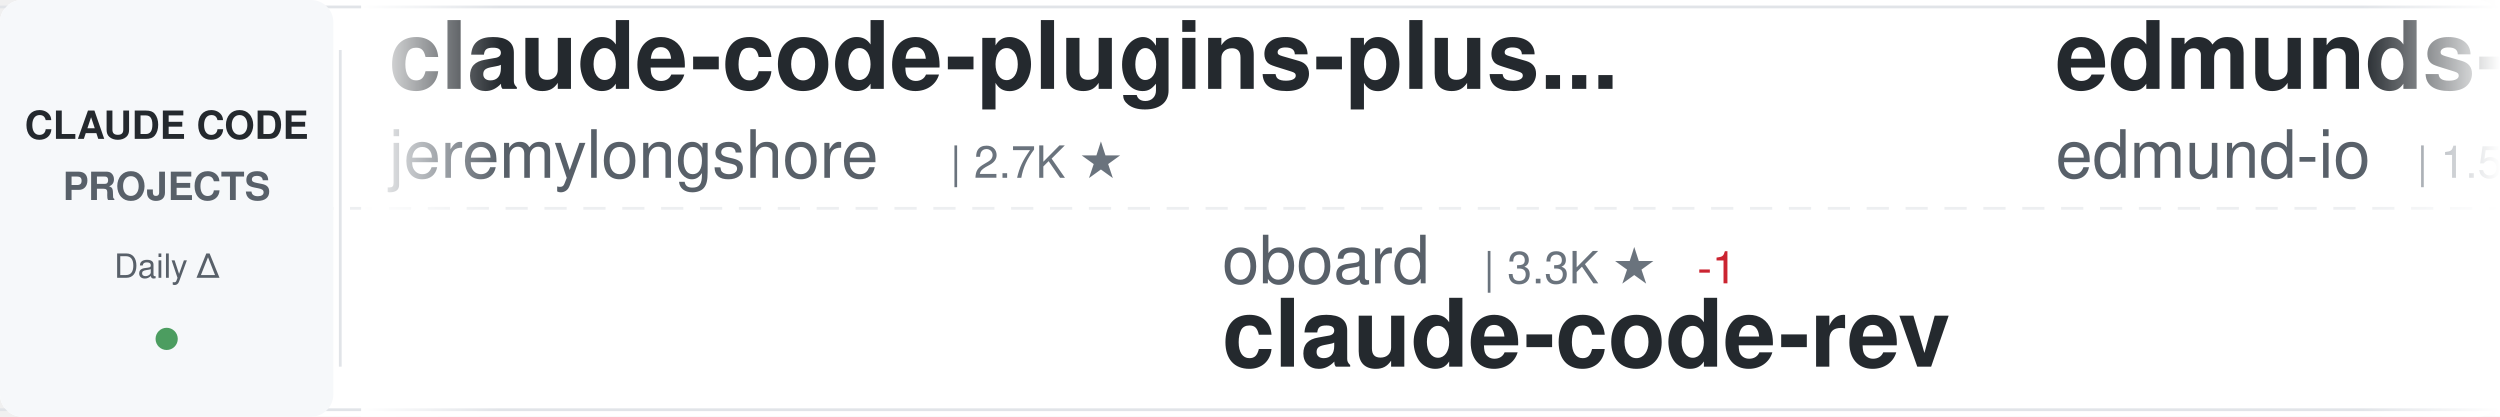
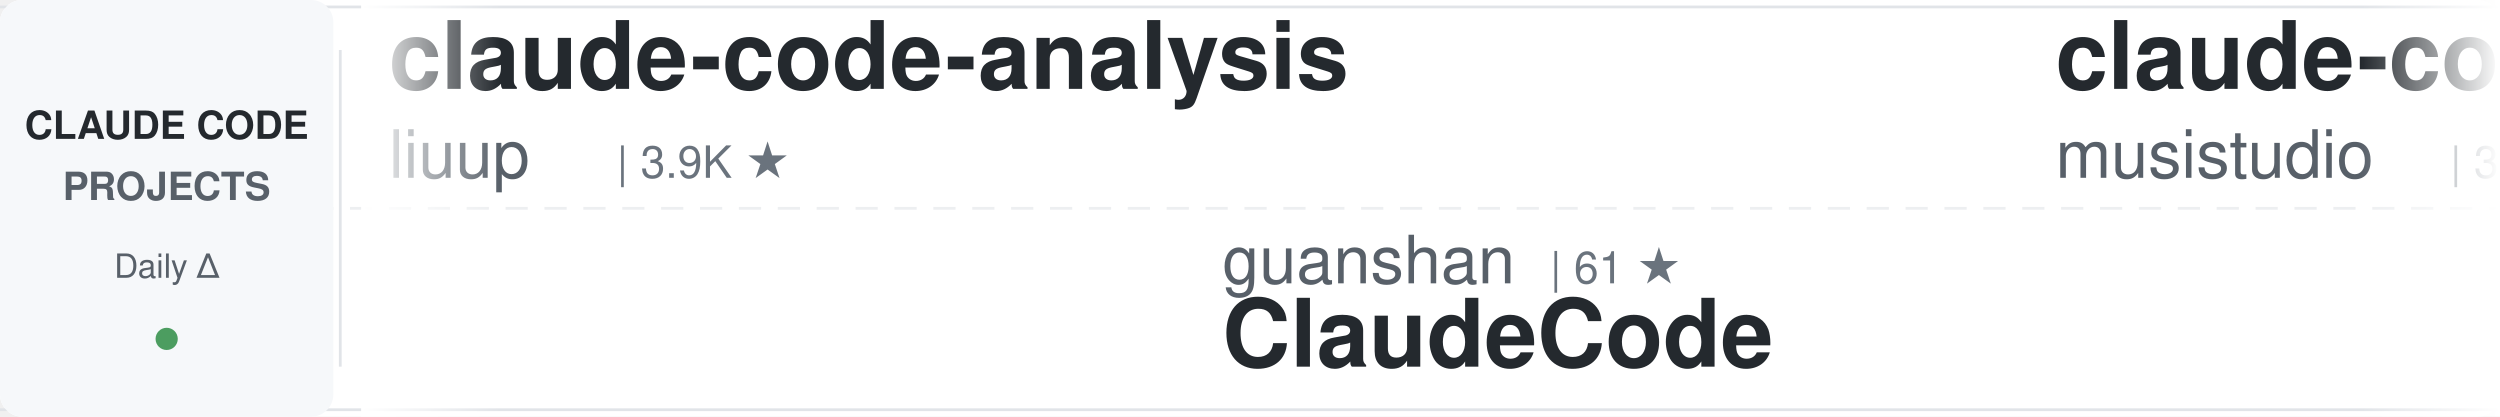
<svg xmlns="http://www.w3.org/2000/svg" width="900" height="150">
  <defs>
    <linearGradient id="awesomeLeftFade" x1="0%" y1="0%" x2="100%" y2="0%">
      <stop offset="0%" style="stop-color:#ffffff;stop-opacity:1" />
      <stop offset="100%" style="stop-color:#ffffff;stop-opacity:0" />
    </linearGradient>
    <linearGradient id="awesomeRightFade" x1="0%" y1="0%" x2="100%" y2="0%">
      <stop offset="0%" style="stop-color:#ffffff;stop-opacity:0" />
      <stop offset="100%" style="stop-color:#ffffff;stop-opacity:1" />
    </linearGradient>
  </defs>
  <rect width="900" height="150" fill="#ffffff" rx="8" />
  <rect x="0" y="2" width="900" height="1" fill="#e1e4e8" />
  <rect x="0" y="147" width="900" height="1" fill="#e1e4e8" />
  <line x1="0" y1="75" x2="900" y2="75" stroke="#e1e4e8" stroke-width="1" stroke-dasharray="8 6" opacity="0.6" />
  <rect x="0" y="0" width="120" height="150" fill="#f6f8fa" rx="8" />
  <text x="60" y="50" font-family="-apple-system, BlinkMacSystemFont, 'Segoe UI', Helvetica, Arial, sans-serif" font-size="14" font-weight="600" fill="#24292e" text-anchor="middle">CLAUDE CODE</text>
  <text x="60" y="72" font-family="-apple-system, BlinkMacSystemFont, 'Segoe UI', Helvetica, Arial, sans-serif" font-size="14" font-weight="600" fill="#586069" text-anchor="middle">PROJECTS</text>
  <text x="60" y="100" font-family="-apple-system, BlinkMacSystemFont, 'Segoe UI', Helvetica, Arial, sans-serif" font-size="12" font-weight="500" fill="#586069" text-anchor="middle">Daily Δ</text>
  <circle cx="60" cy="122" r="4" fill="#22863a" opacity="0.8" />
  <rect x="122" y="18" width="1" height="114" fill="#e1e4e8" />
  <clipPath id="awesomeTickerClip">
    <rect x="130" y="0" width="770" height="150" />
  </clipPath>
  <g clip-path="url(#awesomeTickerClip)">
    <g id="awesomeTickerItems">
      <animateTransform attributeName="transform" attributeType="XML" type="translate" from="0 0" to="-3000 0" dur="54s" repeatCount="indefinite" />
      <g transform="translate(0, 0)">
-         <text x="140" y="32" font-family="-apple-system, BlinkMacSystemFont, 'Segoe UI', Helvetica, Arial, sans-serif" font-size="34" font-weight="600" fill="#24292e">claude-code-plugins-plus...</text>
-         <text x="140" y="64" font-family="-apple-system, BlinkMacSystemFont, 'Segoe UI', Helvetica, Arial, sans-serif" font-size="24" font-weight="400" fill="#586069">jeremylongshore</text>
-         <text x="342" y="64" font-family="-apple-system, BlinkMacSystemFont, 'Segoe UI', Helvetica, Arial, sans-serif" font-size="16" font-weight="500" fill="#6a737d">| 2.7K ★</text>
+         <text x="140" y="32" font-family="-apple-system, BlinkMacSystemFont, 'Segoe UI', Helvetica, Arial, sans-serif" font-size="34" font-weight="600" fill="#24292e">claude-code-analysis</text>
+         <text x="140" y="64" font-family="-apple-system, BlinkMacSystemFont, 'Segoe UI', Helvetica, Arial, sans-serif" font-size="24" font-weight="400" fill="#586069">liuup</text>
+         <text x="222" y="64" font-family="-apple-system, BlinkMacSystemFont, 'Segoe UI', Helvetica, Arial, sans-serif" font-size="16" font-weight="500" fill="#6a737d">| 3.9K ★</text>
      </g>
      <g transform="translate(300, 0)">
-         <text x="140" y="102" font-family="-apple-system, BlinkMacSystemFont, 'Segoe UI', Helvetica, Arial, sans-serif" font-size="24" font-weight="400" fill="#586069">oboard</text>
-         <text x="234" y="102" font-family="-apple-system, BlinkMacSystemFont, 'Segoe UI', Helvetica, Arial, sans-serif" font-size="16" font-weight="500" fill="#6a737d">| 3.3K ★</text>
-         <text x="311" y="102" font-family="-apple-system, BlinkMacSystemFont, 'Segoe UI', Helvetica, Arial, sans-serif" font-size="16" font-weight="500" fill="#cb2431"> -1</text>
-         <text x="140" y="132" font-family="-apple-system, BlinkMacSystemFont, 'Segoe UI', Helvetica, Arial, sans-serif" font-size="34" font-weight="600" fill="#24292e">claude-code-rev</text>
+         <text x="140" y="102" font-family="-apple-system, BlinkMacSystemFont, 'Segoe UI', Helvetica, Arial, sans-serif" font-size="24" font-weight="400" fill="#586069">guanshan</text>
+         <text x="258" y="102" font-family="-apple-system, BlinkMacSystemFont, 'Segoe UI', Helvetica, Arial, sans-serif" font-size="16" font-weight="500" fill="#6a737d">| 61 ★</text>
+         <text x="140" y="132" font-family="-apple-system, BlinkMacSystemFont, 'Segoe UI', Helvetica, Arial, sans-serif" font-size="34" font-weight="600" fill="#24292e">ClaudeCode</text>
      </g>
      <g transform="translate(600, 0)">
-         <text x="140" y="32" font-family="-apple-system, BlinkMacSystemFont, 'Segoe UI', Helvetica, Arial, sans-serif" font-size="34" font-weight="600" fill="#24292e">edmunds-claude-code</text>
-         <text x="140" y="64" font-family="-apple-system, BlinkMacSystemFont, 'Segoe UI', Helvetica, Arial, sans-serif" font-size="24" font-weight="400" fill="#586069">edmund-io</text>
-         <text x="270" y="64" font-family="-apple-system, BlinkMacSystemFont, 'Segoe UI', Helvetica, Arial, sans-serif" font-size="16" font-weight="500" fill="#6a737d">| 1.5K ★</text>
+         <text x="140" y="32" font-family="-apple-system, BlinkMacSystemFont, 'Segoe UI', Helvetica, Arial, sans-serif" font-size="34" font-weight="600" fill="#24292e">claude-code-router</text>
+         <text x="140" y="64" font-family="-apple-system, BlinkMacSystemFont, 'Segoe UI', Helvetica, Arial, sans-serif" font-size="24" font-weight="400" fill="#586069">musistudio</text>
+         <text x="282" y="64" font-family="-apple-system, BlinkMacSystemFont, 'Segoe UI', Helvetica, Arial, sans-serif" font-size="16" font-weight="500" fill="#6a737d">| 36.9K ★</text>
+         <text x="368" y="64" font-family="-apple-system, BlinkMacSystemFont, 'Segoe UI', Helvetica, Arial, sans-serif" font-size="16" font-weight="500" fill="#22863a"> +1</text>
      </g>
      <g transform="translate(900, 0)">
-         <text x="140" y="102" font-family="-apple-system, BlinkMacSystemFont, 'Segoe UI', Helvetica, Arial, sans-serif" font-size="24" font-weight="400" fill="#586069">Maciek-roboblog</text>
-         <text x="342" y="102" font-family="-apple-system, BlinkMacSystemFont, 'Segoe UI', Helvetica, Arial, sans-serif" font-size="16" font-weight="500" fill="#6a737d">| 8.7K ★</text>
-         <text x="140" y="132" font-family="-apple-system, BlinkMacSystemFont, 'Segoe UI', Helvetica, Arial, sans-serif" font-size="34" font-weight="600" fill="#24292e">Claude-Code-Usage-Monito...</text>
+         <text x="140" y="102" font-family="-apple-system, BlinkMacSystemFont, 'Segoe UI', Helvetica, Arial, sans-serif" font-size="24" font-weight="400" fill="#586069">SeemSeam</text>
+         <text x="258" y="102" font-family="-apple-system, BlinkMacSystemFont, 'Segoe UI', Helvetica, Arial, sans-serif" font-size="16" font-weight="500" fill="#6a737d">| 3.5K ★</text>
+         <text x="140" y="132" font-family="-apple-system, BlinkMacSystemFont, 'Segoe UI', Helvetica, Arial, sans-serif" font-size="34" font-weight="600" fill="#24292e">claude_codex_bridge</text>
      </g>
      <g transform="translate(1200, 0)">
-         <text x="140" y="32" font-family="-apple-system, BlinkMacSystemFont, 'Segoe UI', Helvetica, Arial, sans-serif" font-size="34" font-weight="600" fill="#24292e">claude-code-sourcemap</text>
-         <text x="140" y="64" font-family="-apple-system, BlinkMacSystemFont, 'Segoe UI', Helvetica, Arial, sans-serif" font-size="24" font-weight="400" fill="#586069">ChinaSiro</text>
-         <text x="270" y="64" font-family="-apple-system, BlinkMacSystemFont, 'Segoe UI', Helvetica, Arial, sans-serif" font-size="16" font-weight="500" fill="#6a737d">| 9.6K ★</text>
-         <text x="347" y="64" font-family="-apple-system, BlinkMacSystemFont, 'Segoe UI', Helvetica, Arial, sans-serif" font-size="16" font-weight="500" fill="#22863a"> +1</text>
+         <text x="140" y="32" font-family="-apple-system, BlinkMacSystemFont, 'Segoe UI', Helvetica, Arial, sans-serif" font-size="34" font-weight="600" fill="#24292e">claude-code-settings</text>
+         <text x="140" y="64" font-family="-apple-system, BlinkMacSystemFont, 'Segoe UI', Helvetica, Arial, sans-serif" font-size="24" font-weight="400" fill="#586069">feiskyer</text>
+         <text x="258" y="64" font-family="-apple-system, BlinkMacSystemFont, 'Segoe UI', Helvetica, Arial, sans-serif" font-size="16" font-weight="500" fill="#6a737d">| 1.6K ★</text>
      </g>
      <g transform="translate(1500, 0)">
-         <text x="140" y="102" font-family="-apple-system, BlinkMacSystemFont, 'Segoe UI', Helvetica, Arial, sans-serif" font-size="24" font-weight="400" fill="#586069">huangserva</text>
-         <text x="282" y="102" font-family="-apple-system, BlinkMacSystemFont, 'Segoe UI', Helvetica, Arial, sans-serif" font-size="16" font-weight="500" fill="#6a737d">| 625 ★</text>
-         <text x="140" y="132" font-family="-apple-system, BlinkMacSystemFont, 'Segoe UI', Helvetica, Arial, sans-serif" font-size="34" font-weight="600" fill="#24292e">claude-code-cli</text>
+         <text x="140" y="102" font-family="-apple-system, BlinkMacSystemFont, 'Segoe UI', Helvetica, Arial, sans-serif" font-size="24" font-weight="400" fill="#586069">jeremylongshore</text>
+         <text x="342" y="102" font-family="-apple-system, BlinkMacSystemFont, 'Segoe UI', Helvetica, Arial, sans-serif" font-size="16" font-weight="500" fill="#6a737d">| 2.7K ★</text>
+         <text x="419" y="102" font-family="-apple-system, BlinkMacSystemFont, 'Segoe UI', Helvetica, Arial, sans-serif" font-size="16" font-weight="500" fill="#22863a"> +2</text>
+         <text x="140" y="132" font-family="-apple-system, BlinkMacSystemFont, 'Segoe UI', Helvetica, Arial, sans-serif" font-size="34" font-weight="600" fill="#24292e">claude-code-plugins-plus...</text>
      </g>
      <g transform="translate(1800, 0)">
        <text x="140" y="32" font-family="-apple-system, BlinkMacSystemFont, 'Segoe UI', Helvetica, Arial, sans-serif" font-size="34" font-weight="600" fill="#24292e">claude-code-source-build</text>
        <text x="140" y="64" font-family="-apple-system, BlinkMacSystemFont, 'Segoe UI', Helvetica, Arial, sans-serif" font-size="24" font-weight="400" fill="#586069">andrew-kramer-inno</text>
        <text x="378" y="64" font-family="-apple-system, BlinkMacSystemFont, 'Segoe UI', Helvetica, Arial, sans-serif" font-size="16" font-weight="500" fill="#6a737d">| 593 ★</text>
-         <text x="446" y="64" font-family="-apple-system, BlinkMacSystemFont, 'Segoe UI', Helvetica, Arial, sans-serif" font-size="16" font-weight="500" fill="#cb2431"> -1</text>
      </g>
      <g transform="translate(2100, 0)">
-         <text x="140" y="102" font-family="-apple-system, BlinkMacSystemFont, 'Segoe UI', Helvetica, Arial, sans-serif" font-size="24" font-weight="400" fill="#586069">darcyegb</text>
-         <text x="258" y="102" font-family="-apple-system, BlinkMacSystemFont, 'Segoe UI', Helvetica, Arial, sans-serif" font-size="16" font-weight="500" fill="#6a737d">| 760 ★</text>
-         <text x="140" y="132" font-family="-apple-system, BlinkMacSystemFont, 'Segoe UI', Helvetica, Arial, sans-serif" font-size="34" font-weight="600" fill="#24292e">ClaudeCodeAgents</text>
+         <text x="140" y="102" font-family="-apple-system, BlinkMacSystemFont, 'Segoe UI', Helvetica, Arial, sans-serif" font-size="24" font-weight="400" fill="#586069">FlorianBruniaux</text>
+         <text x="342" y="102" font-family="-apple-system, BlinkMacSystemFont, 'Segoe UI', Helvetica, Arial, sans-serif" font-size="16" font-weight="500" fill="#6a737d">| 5.8K ★</text>
+         <text x="419" y="102" font-family="-apple-system, BlinkMacSystemFont, 'Segoe UI', Helvetica, Arial, sans-serif" font-size="16" font-weight="500" fill="#22863a"> +3</text>
+         <text x="140" y="132" font-family="-apple-system, BlinkMacSystemFont, 'Segoe UI', Helvetica, Arial, sans-serif" font-size="34" font-weight="600" fill="#24292e">claude-code-ultimate-gui...</text>
      </g>
      <g transform="translate(2400, 0)">
-         <text x="140" y="32" font-family="-apple-system, BlinkMacSystemFont, 'Segoe UI', Helvetica, Arial, sans-serif" font-size="34" font-weight="600" fill="#24292e">my-claude-code-setup</text>
-         <text x="140" y="64" font-family="-apple-system, BlinkMacSystemFont, 'Segoe UI', Helvetica, Arial, sans-serif" font-size="24" font-weight="400" fill="#586069">centminmod</text>
-         <text x="282" y="64" font-family="-apple-system, BlinkMacSystemFont, 'Segoe UI', Helvetica, Arial, sans-serif" font-size="16" font-weight="500" fill="#6a737d">| 2.6K ★</text>
+         <text x="140" y="32" font-family="-apple-system, BlinkMacSystemFont, 'Segoe UI', Helvetica, Arial, sans-serif" font-size="34" font-weight="600" fill="#24292e">Claude-code</text>
+         <text x="140" y="64" font-family="-apple-system, BlinkMacSystemFont, 'Segoe UI', Helvetica, Arial, sans-serif" font-size="24" font-weight="400" fill="#586069">zstmfhy</text>
+         <text x="246" y="64" font-family="-apple-system, BlinkMacSystemFont, 'Segoe UI', Helvetica, Arial, sans-serif" font-size="16" font-weight="500" fill="#6a737d">| 190 ★</text>
      </g>
      <g transform="translate(2700, 0)">
-         <text x="140" y="102" font-family="-apple-system, BlinkMacSystemFont, 'Segoe UI', Helvetica, Arial, sans-serif" font-size="24" font-weight="400" fill="#586069">777genius</text>
-         <text x="270" y="102" font-family="-apple-system, BlinkMacSystemFont, 'Segoe UI', Helvetica, Arial, sans-serif" font-size="16" font-weight="500" fill="#6a737d">| 927 ★</text>
-         <text x="140" y="132" font-family="-apple-system, BlinkMacSystemFont, 'Segoe UI', Helvetica, Arial, sans-serif" font-size="34" font-weight="600" fill="#24292e">claude-code-source-code</text>
+         <text x="140" y="102" font-family="-apple-system, BlinkMacSystemFont, 'Segoe UI', Helvetica, Arial, sans-serif" font-size="24" font-weight="400" fill="#586069">Piebald-AI</text>
+         <text x="282" y="102" font-family="-apple-system, BlinkMacSystemFont, 'Segoe UI', Helvetica, Arial, sans-serif" font-size="16" font-weight="500" fill="#6a737d">| 12.5K ★</text>
+         <text x="368" y="102" font-family="-apple-system, BlinkMacSystemFont, 'Segoe UI', Helvetica, Arial, sans-serif" font-size="16" font-weight="500" fill="#22863a"> +1</text>
+         <text x="140" y="132" font-family="-apple-system, BlinkMacSystemFont, 'Segoe UI', Helvetica, Arial, sans-serif" font-size="34" font-weight="600" fill="#24292e">claude-code-system-promp...</text>
      </g>
      <g transform="translate(3000, 0)">
-         <text x="140" y="32" font-family="-apple-system, BlinkMacSystemFont, 'Segoe UI', Helvetica, Arial, sans-serif" font-size="34" font-weight="600" fill="#24292e">claude-code-plugins-plus...</text>
-         <text x="140" y="64" font-family="-apple-system, BlinkMacSystemFont, 'Segoe UI', Helvetica, Arial, sans-serif" font-size="24" font-weight="400" fill="#586069">jeremylongshore</text>
-         <text x="342" y="64" font-family="-apple-system, BlinkMacSystemFont, 'Segoe UI', Helvetica, Arial, sans-serif" font-size="16" font-weight="500" fill="#6a737d">| 2.7K ★</text>
+         <text x="140" y="32" font-family="-apple-system, BlinkMacSystemFont, 'Segoe UI', Helvetica, Arial, sans-serif" font-size="34" font-weight="600" fill="#24292e">claude-code-analysis</text>
+         <text x="140" y="64" font-family="-apple-system, BlinkMacSystemFont, 'Segoe UI', Helvetica, Arial, sans-serif" font-size="24" font-weight="400" fill="#586069">liuup</text>
+         <text x="222" y="64" font-family="-apple-system, BlinkMacSystemFont, 'Segoe UI', Helvetica, Arial, sans-serif" font-size="16" font-weight="500" fill="#6a737d">| 3.9K ★</text>
      </g>
      <g transform="translate(3300, 0)">
-         <text x="140" y="102" font-family="-apple-system, BlinkMacSystemFont, 'Segoe UI', Helvetica, Arial, sans-serif" font-size="24" font-weight="400" fill="#586069">oboard</text>
-         <text x="234" y="102" font-family="-apple-system, BlinkMacSystemFont, 'Segoe UI', Helvetica, Arial, sans-serif" font-size="16" font-weight="500" fill="#6a737d">| 3.3K ★</text>
-         <text x="311" y="102" font-family="-apple-system, BlinkMacSystemFont, 'Segoe UI', Helvetica, Arial, sans-serif" font-size="16" font-weight="500" fill="#cb2431"> -1</text>
-         <text x="140" y="132" font-family="-apple-system, BlinkMacSystemFont, 'Segoe UI', Helvetica, Arial, sans-serif" font-size="34" font-weight="600" fill="#24292e">claude-code-rev</text>
+         <text x="140" y="102" font-family="-apple-system, BlinkMacSystemFont, 'Segoe UI', Helvetica, Arial, sans-serif" font-size="24" font-weight="400" fill="#586069">guanshan</text>
+         <text x="258" y="102" font-family="-apple-system, BlinkMacSystemFont, 'Segoe UI', Helvetica, Arial, sans-serif" font-size="16" font-weight="500" fill="#6a737d">| 61 ★</text>
+         <text x="140" y="132" font-family="-apple-system, BlinkMacSystemFont, 'Segoe UI', Helvetica, Arial, sans-serif" font-size="34" font-weight="600" fill="#24292e">ClaudeCode</text>
      </g>
      <g transform="translate(3600, 0)">
-         <text x="140" y="32" font-family="-apple-system, BlinkMacSystemFont, 'Segoe UI', Helvetica, Arial, sans-serif" font-size="34" font-weight="600" fill="#24292e">edmunds-claude-code</text>
-         <text x="140" y="64" font-family="-apple-system, BlinkMacSystemFont, 'Segoe UI', Helvetica, Arial, sans-serif" font-size="24" font-weight="400" fill="#586069">edmund-io</text>
-         <text x="270" y="64" font-family="-apple-system, BlinkMacSystemFont, 'Segoe UI', Helvetica, Arial, sans-serif" font-size="16" font-weight="500" fill="#6a737d">| 1.5K ★</text>
+         <text x="140" y="32" font-family="-apple-system, BlinkMacSystemFont, 'Segoe UI', Helvetica, Arial, sans-serif" font-size="34" font-weight="600" fill="#24292e">claude-code-router</text>
+         <text x="140" y="64" font-family="-apple-system, BlinkMacSystemFont, 'Segoe UI', Helvetica, Arial, sans-serif" font-size="24" font-weight="400" fill="#586069">musistudio</text>
+         <text x="282" y="64" font-family="-apple-system, BlinkMacSystemFont, 'Segoe UI', Helvetica, Arial, sans-serif" font-size="16" font-weight="500" fill="#6a737d">| 36.9K ★</text>
+         <text x="368" y="64" font-family="-apple-system, BlinkMacSystemFont, 'Segoe UI', Helvetica, Arial, sans-serif" font-size="16" font-weight="500" fill="#22863a"> +1</text>
      </g>
      <g transform="translate(3900, 0)">
-         <text x="140" y="102" font-family="-apple-system, BlinkMacSystemFont, 'Segoe UI', Helvetica, Arial, sans-serif" font-size="24" font-weight="400" fill="#586069">Maciek-roboblog</text>
-         <text x="342" y="102" font-family="-apple-system, BlinkMacSystemFont, 'Segoe UI', Helvetica, Arial, sans-serif" font-size="16" font-weight="500" fill="#6a737d">| 8.7K ★</text>
-         <text x="140" y="132" font-family="-apple-system, BlinkMacSystemFont, 'Segoe UI', Helvetica, Arial, sans-serif" font-size="34" font-weight="600" fill="#24292e">Claude-Code-Usage-Monito...</text>
+         <text x="140" y="102" font-family="-apple-system, BlinkMacSystemFont, 'Segoe UI', Helvetica, Arial, sans-serif" font-size="24" font-weight="400" fill="#586069">SeemSeam</text>
+         <text x="258" y="102" font-family="-apple-system, BlinkMacSystemFont, 'Segoe UI', Helvetica, Arial, sans-serif" font-size="16" font-weight="500" fill="#6a737d">| 3.5K ★</text>
+         <text x="140" y="132" font-family="-apple-system, BlinkMacSystemFont, 'Segoe UI', Helvetica, Arial, sans-serif" font-size="34" font-weight="600" fill="#24292e">claude_codex_bridge</text>
      </g>
    </g>
  </g>
  <rect x="130" y="0" width="50" height="150" fill="url(#awesomeLeftFade)" />
  <rect x="850" y="0" width="50" height="150" fill="url(#awesomeRightFade)" />
</svg>
